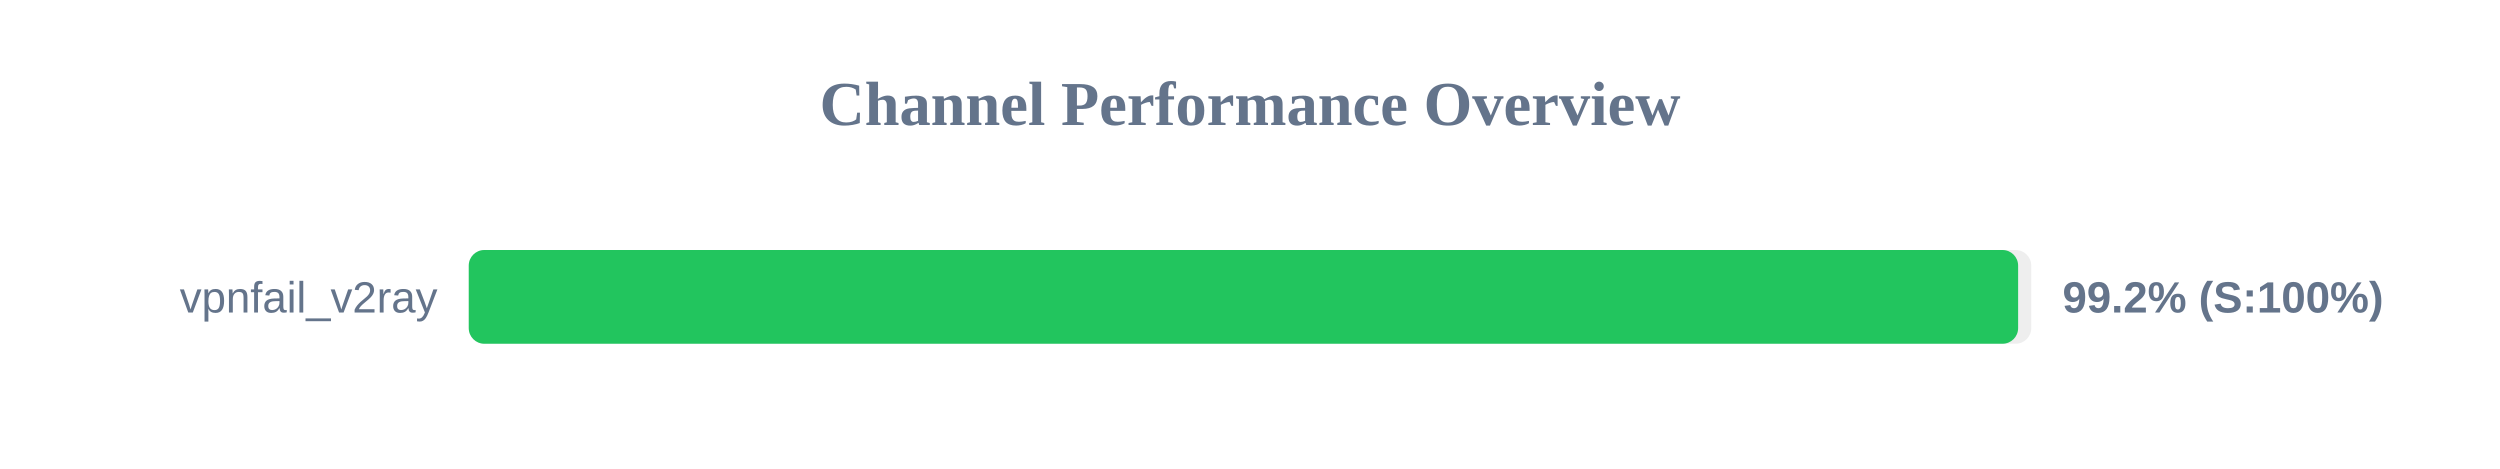
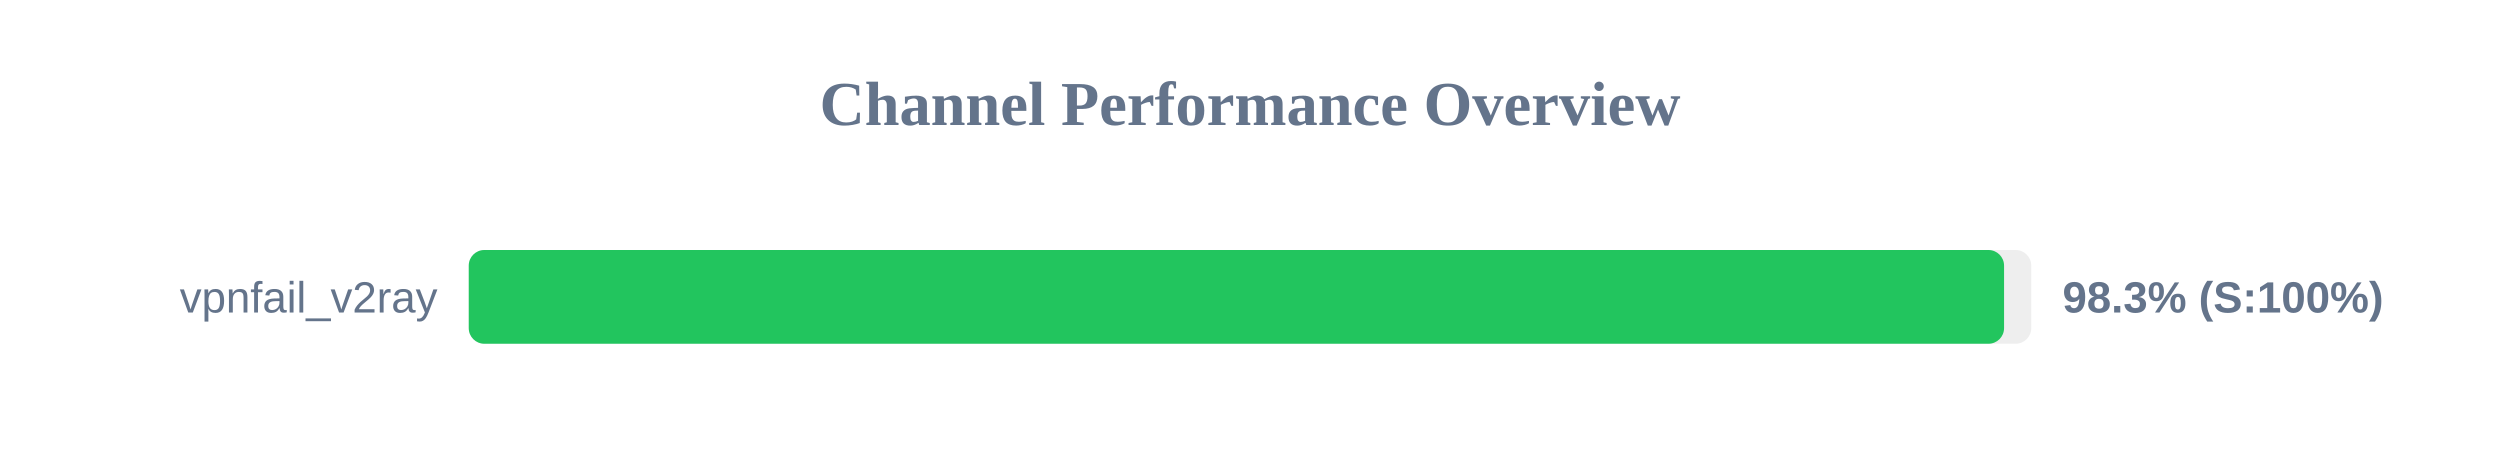
<svg xmlns="http://www.w3.org/2000/svg" width="800" height="150" version="1.1">
  <style>
        .row { font: 14px Arial; fill: #64748b; }
        .score { font: bold 14px Arial; fill: #64748b; }
    </style>
  <text x="400" y="40" text-anchor="middle" font-size="20px" font-weight="bold" fill="#64748b">Channel Performance Overview</text>
  <rect x="150" y="80" width="500" height="30" fill="#eee" rx="5" />
-   <rect x="150" y="80" width="495.8" height="30" fill="#22c55e" rx="5" />
+   <rect x="150" y="80" width="491.3" height="30" fill="#22c55e" rx="5" />
  <text x="140" y="100" text-anchor="end" class="row">vpnfail_v2ray</text>
-   <text x="660" y="100" text-anchor="start" class="score">99.2% (S:100%)</text>
+   <text x="660" y="100" text-anchor="start" class="score">98.3% (S:100%)</text>
</svg>
